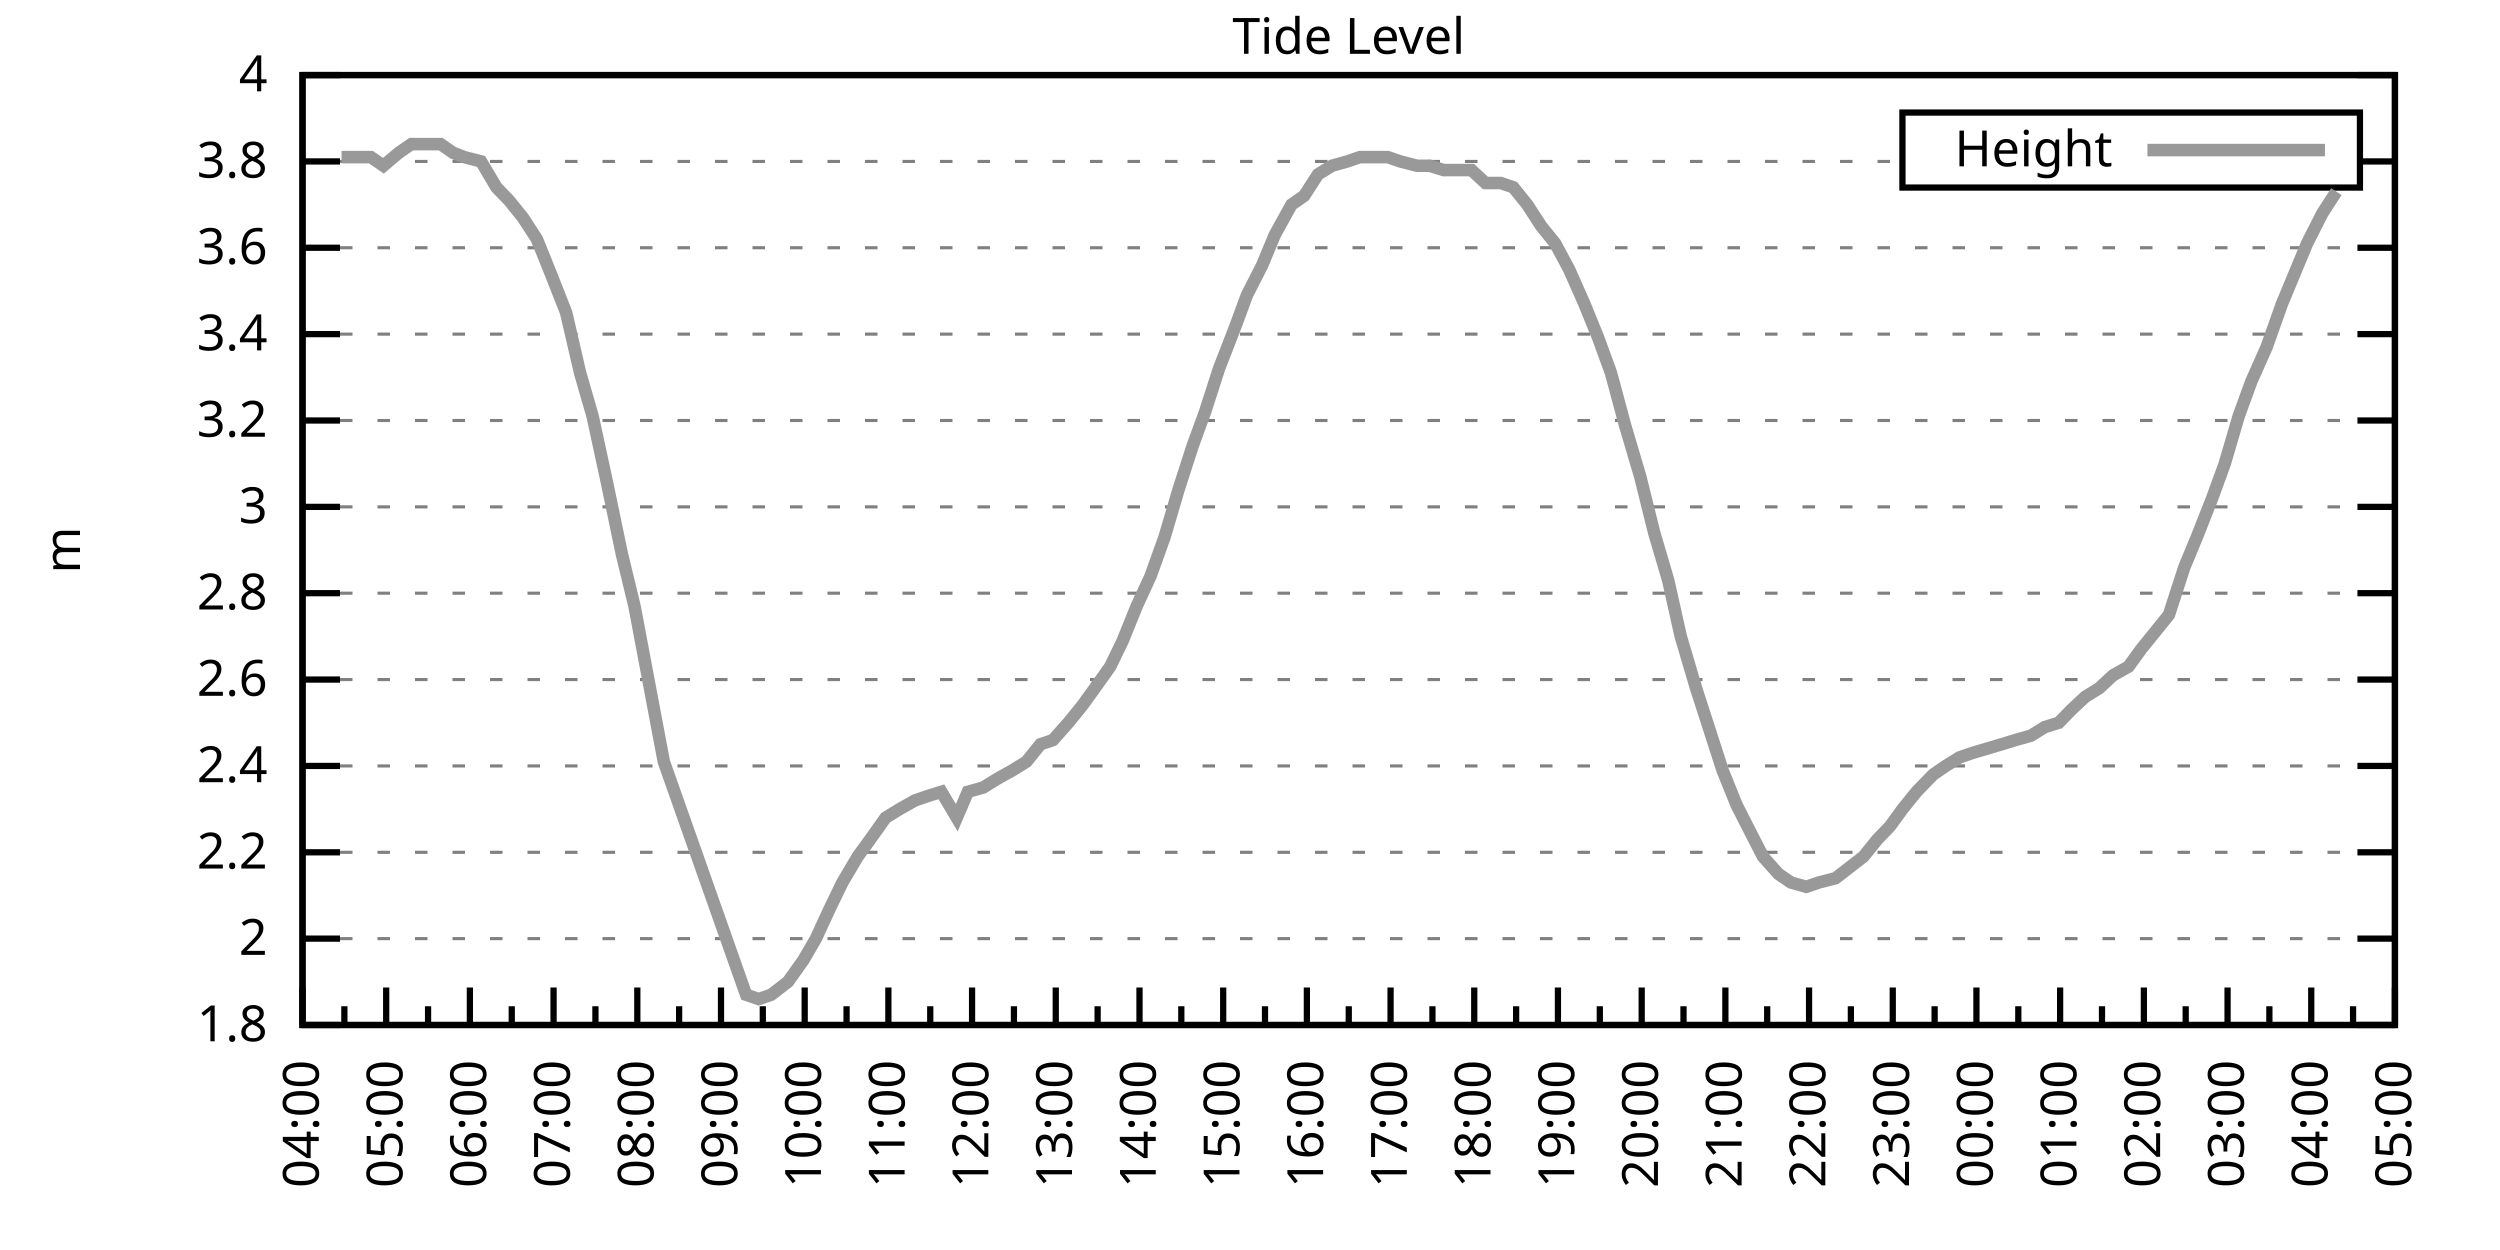
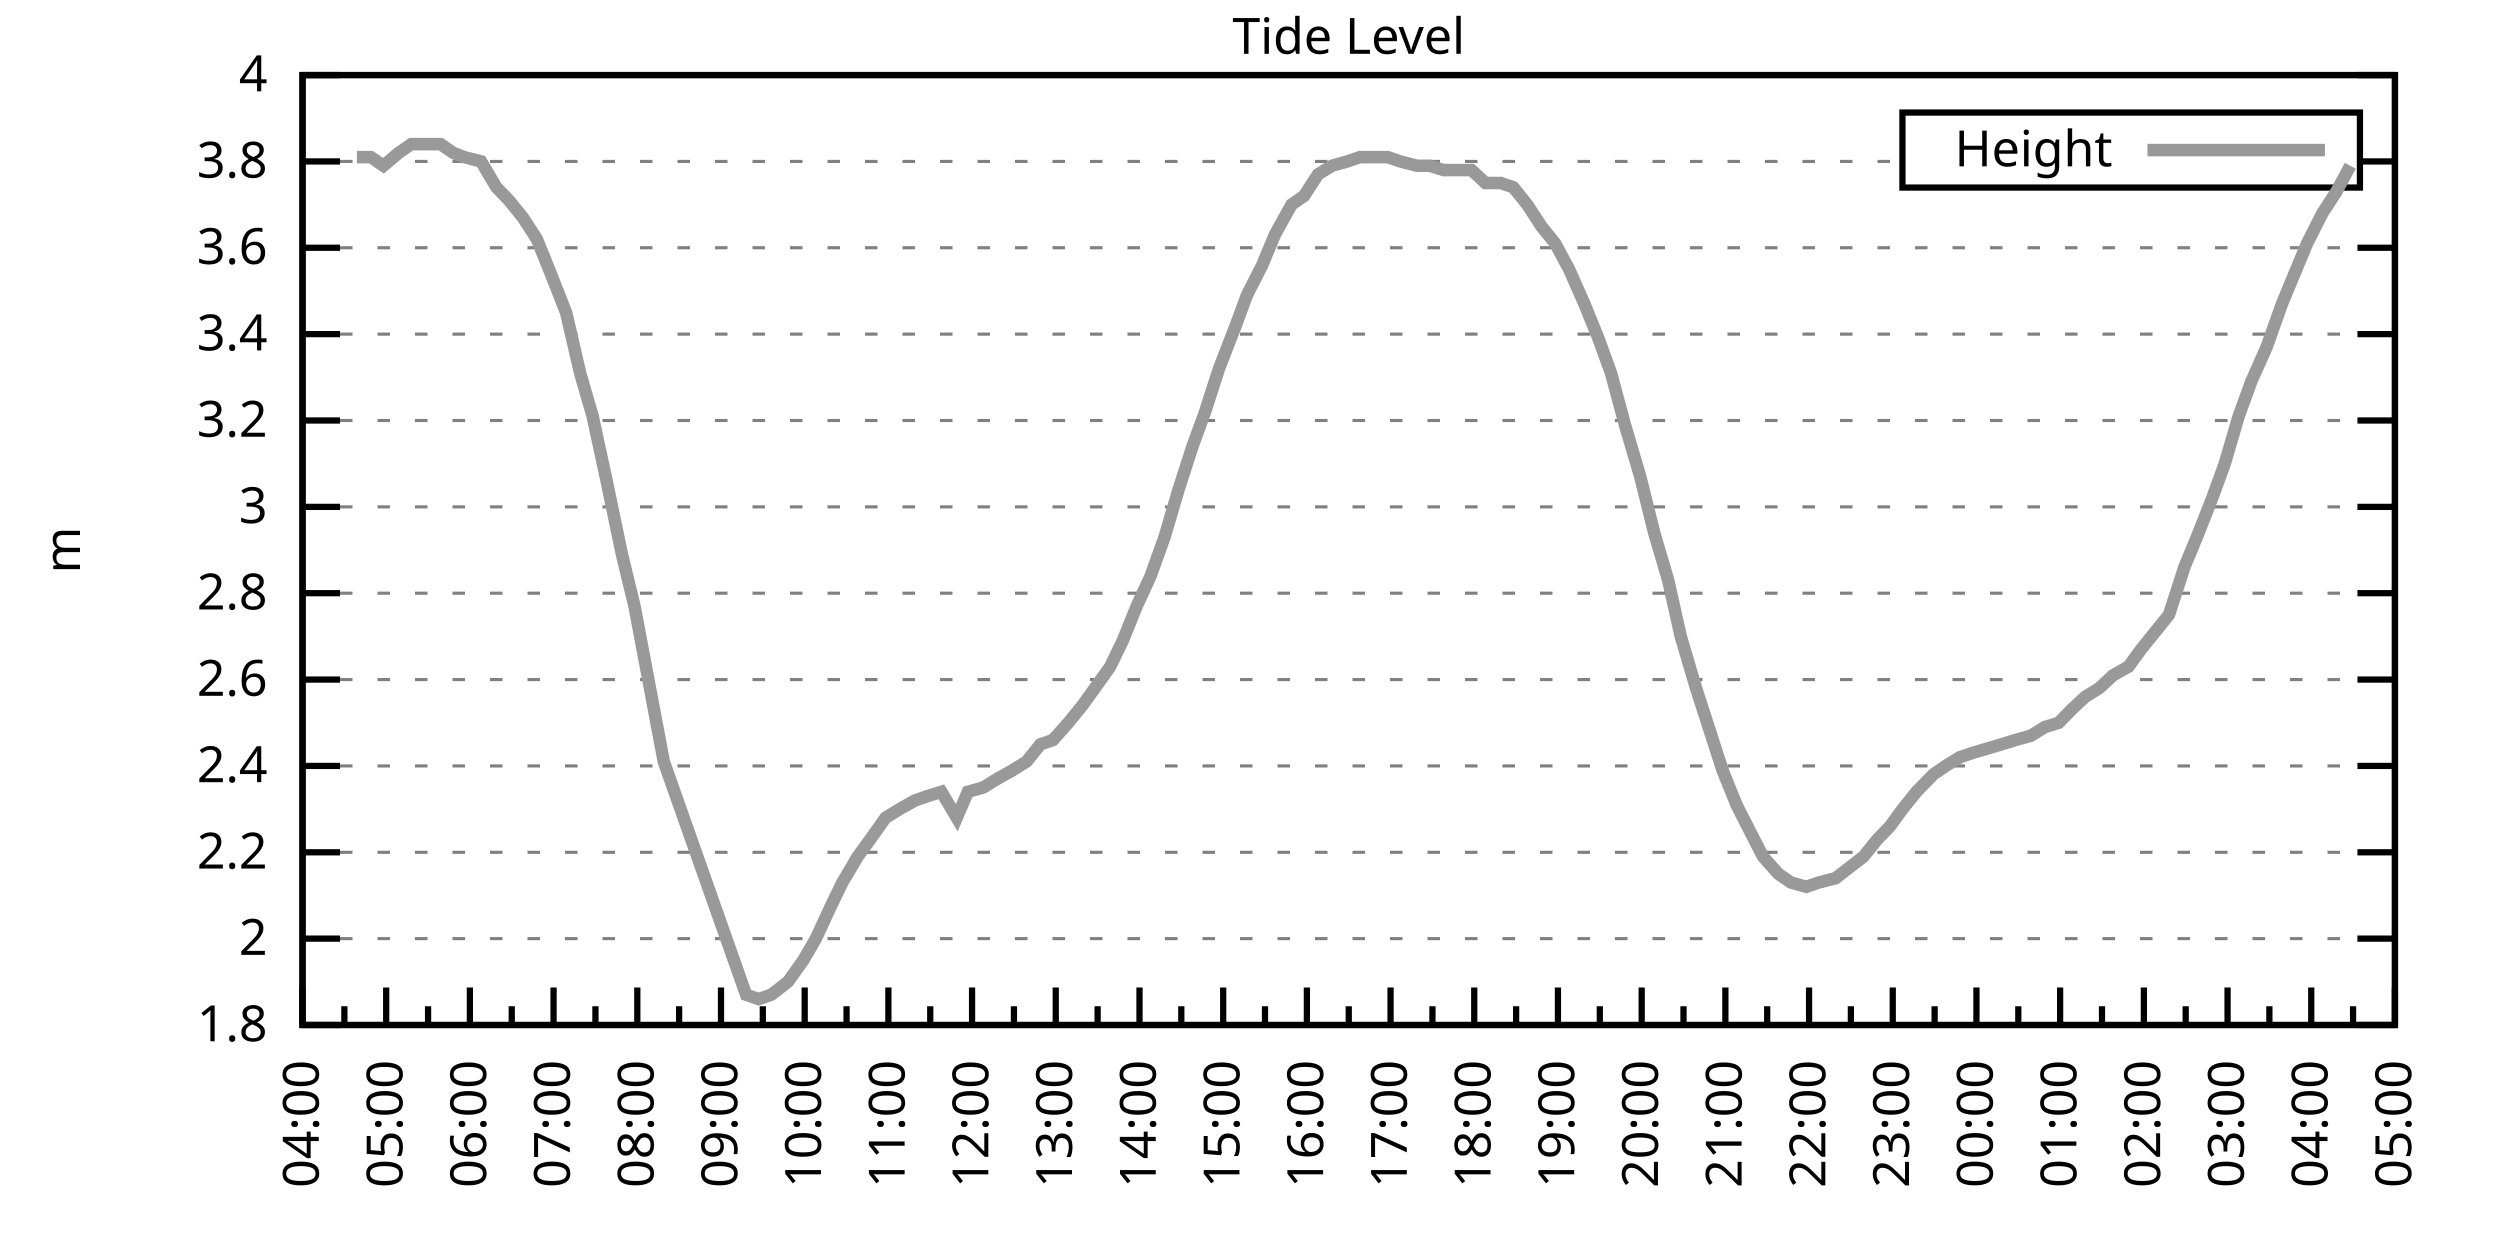
<svg xmlns="http://www.w3.org/2000/svg" xmlns:xlink="http://www.w3.org/1999/xlink" width="400" height="200" viewBox="0 0 400 200">
  <g id="gnuplot_canvas">
    <rect x="0" y="0" width="400" height="200" fill="none" />
    <defs>
      <circle id="gpDot" r="0.5" stroke-width="0.5" stroke="currentColor" />
      <path id="gpPt0" stroke-width="0.333" stroke="currentColor" d="M-1,0 h2 M0,-1 v2" />
      <path id="gpPt1" stroke-width="0.333" stroke="currentColor" d="M-1,-1 L1,1 M1,-1 L-1,1" />
      <path id="gpPt2" stroke-width="0.333" stroke="currentColor" d="M-1,0 L1,0 M0,-1 L0,1 M-1,-1 L1,1 M-1,1 L1,-1" />
      <rect id="gpPt3" stroke-width="0.333" stroke="currentColor" x="-1" y="-1" width="2" height="2" />
      <rect id="gpPt4" stroke-width="0.333" stroke="currentColor" fill="currentColor" x="-1" y="-1" width="2" height="2" />
      <circle id="gpPt5" stroke-width="0.333" stroke="currentColor" cx="0" cy="0" r="1" />
      <use xlink:href="#gpPt5" id="gpPt6" fill="currentColor" stroke="none" />
      <path id="gpPt7" stroke-width="0.333" stroke="currentColor" d="M0,-1.33 L-1.33,0.67 L1.33,0.67 z" />
      <use xlink:href="#gpPt7" id="gpPt8" fill="currentColor" stroke="none" />
      <use xlink:href="#gpPt7" id="gpPt9" stroke="currentColor" transform="rotate(180)" />
      <use xlink:href="#gpPt9" id="gpPt10" fill="currentColor" stroke="none" />
      <use xlink:href="#gpPt3" id="gpPt11" stroke="currentColor" transform="rotate(45)" />
      <use xlink:href="#gpPt11" id="gpPt12" fill="currentColor" stroke="none" />
      <path id="gpPt13" stroke-width="0.333" stroke="currentColor" d="M0,1.330 L1.265,0.411 L0.782,-1.067 L-0.782,-1.076 L-1.265,0.411 z" />
      <use xlink:href="#gpPt13" id="gpPt14" fill="currentColor" stroke="none" />
      <filter id="textbox" filterUnits="objectBoundingBox" x="0" y="0" height="1" width="1">
        <feFlood flood-color="white" flood-opacity="1" result="bgnd" />
        <feComposite in="SourceGraphic" in2="bgnd" operator="atop" />
      </filter>
      <filter id="greybox" filterUnits="objectBoundingBox" x="0" y="0" height="1" width="1">
        <feFlood flood-color="lightgrey" flood-opacity="1" result="grey" />
        <feComposite in="SourceGraphic" in2="grey" operator="atop" />
      </filter>
    </defs>
    <g fill="none" color="white" stroke="currentColor" stroke-width="1.00" stroke-linecap="butt" stroke-linejoin="miter">
</g>
    <g fill="none" color="black" stroke="currentColor" stroke-width="1.00" stroke-linecap="butt" stroke-linejoin="miter">
      <g stroke="none" shape-rendering="crispEdges">
        <polygon fill="rgb(255, 255, 255)" points="48.40,164.00 383.18,164.00 383.18,12.02 48.40,12.02 " />
      </g>
    </g>
    <g fill="none" color="black" stroke="currentColor" stroke-width="1.00" stroke-linecap="butt" stroke-linejoin="miter">
</g>
    <g fill="none" color="black" stroke="black" stroke-width="0.50" stroke-linecap="butt" stroke-linejoin="miter">
</g>
    <g fill="none" color="gray" stroke="currentColor" stroke-width="0.50" stroke-linecap="butt" stroke-linejoin="miter">
      <path stroke="gray" stroke-dasharray="2,4" class="gridline" d="M48.40,164.00 L383.19,164.00  " />
    </g>
    <g fill="none" color="gray" stroke="gray" stroke-width="1.00" stroke-linecap="butt" stroke-linejoin="miter">
</g>
    <g fill="none" color="black" stroke="currentColor" stroke-width="1.00" stroke-linecap="butt" stroke-linejoin="miter">
      <path stroke="black" d="M48.40,164.00 L54.40,164.00 M383.19,164.00 L377.19,164.00  " />
      <g transform="translate(42.80,166.60)" stroke="none" fill="black" font-family="Sans" font-size="8.00" text-anchor="end">
        <text>
          <tspan font-family="Sans"> 1.8</tspan>
        </text>
      </g>
    </g>
    <g fill="none" color="black" stroke="currentColor" stroke-width="1.00" stroke-linecap="butt" stroke-linejoin="miter">
</g>
    <g fill="none" color="black" stroke="black" stroke-width="0.50" stroke-linecap="butt" stroke-linejoin="miter">
</g>
    <g fill="none" color="gray" stroke="currentColor" stroke-width="0.50" stroke-linecap="butt" stroke-linejoin="miter">
      <path stroke="gray" stroke-dasharray="2,4" class="gridline" d="M48.40,150.18 L383.19,150.18  " />
    </g>
    <g fill="none" color="gray" stroke="gray" stroke-width="1.00" stroke-linecap="butt" stroke-linejoin="miter">
</g>
    <g fill="none" color="black" stroke="currentColor" stroke-width="1.00" stroke-linecap="butt" stroke-linejoin="miter">
      <path stroke="black" d="M48.40,150.18 L54.40,150.18 M383.19,150.18 L377.19,150.18  " />
      <g transform="translate(42.80,152.78)" stroke="none" fill="black" font-family="Sans" font-size="8.00" text-anchor="end">
        <text>
          <tspan font-family="Sans"> 2</tspan>
        </text>
      </g>
    </g>
    <g fill="none" color="black" stroke="currentColor" stroke-width="1.00" stroke-linecap="butt" stroke-linejoin="miter">
</g>
    <g fill="none" color="black" stroke="black" stroke-width="0.50" stroke-linecap="butt" stroke-linejoin="miter">
</g>
    <g fill="none" color="gray" stroke="currentColor" stroke-width="0.50" stroke-linecap="butt" stroke-linejoin="miter">
      <path stroke="gray" stroke-dasharray="2,4" class="gridline" d="M48.40,136.37 L383.19,136.37  " />
    </g>
    <g fill="none" color="gray" stroke="gray" stroke-width="1.00" stroke-linecap="butt" stroke-linejoin="miter">
</g>
    <g fill="none" color="black" stroke="currentColor" stroke-width="1.00" stroke-linecap="butt" stroke-linejoin="miter">
      <path stroke="black" d="M48.40,136.37 L54.40,136.37 M383.19,136.37 L377.19,136.37  " />
      <g transform="translate(42.80,138.97)" stroke="none" fill="black" font-family="Sans" font-size="8.00" text-anchor="end">
        <text>
          <tspan font-family="Sans"> 2.2</tspan>
        </text>
      </g>
    </g>
    <g fill="none" color="black" stroke="currentColor" stroke-width="1.00" stroke-linecap="butt" stroke-linejoin="miter">
</g>
    <g fill="none" color="black" stroke="black" stroke-width="0.50" stroke-linecap="butt" stroke-linejoin="miter">
</g>
    <g fill="none" color="gray" stroke="currentColor" stroke-width="0.50" stroke-linecap="butt" stroke-linejoin="miter">
      <path stroke="gray" stroke-dasharray="2,4" class="gridline" d="M48.40,122.55 L383.19,122.55  " />
    </g>
    <g fill="none" color="gray" stroke="gray" stroke-width="1.00" stroke-linecap="butt" stroke-linejoin="miter">
</g>
    <g fill="none" color="black" stroke="currentColor" stroke-width="1.00" stroke-linecap="butt" stroke-linejoin="miter">
      <path stroke="black" d="M48.40,122.55 L54.40,122.55 M383.19,122.55 L377.19,122.55  " />
      <g transform="translate(42.80,125.15)" stroke="none" fill="black" font-family="Sans" font-size="8.00" text-anchor="end">
        <text>
          <tspan font-family="Sans"> 2.4</tspan>
        </text>
      </g>
    </g>
    <g fill="none" color="black" stroke="currentColor" stroke-width="1.00" stroke-linecap="butt" stroke-linejoin="miter">
</g>
    <g fill="none" color="black" stroke="black" stroke-width="0.50" stroke-linecap="butt" stroke-linejoin="miter">
</g>
    <g fill="none" color="gray" stroke="currentColor" stroke-width="0.50" stroke-linecap="butt" stroke-linejoin="miter">
      <path stroke="gray" stroke-dasharray="2,4" class="gridline" d="M48.40,108.73 L383.19,108.73  " />
    </g>
    <g fill="none" color="gray" stroke="gray" stroke-width="1.00" stroke-linecap="butt" stroke-linejoin="miter">
</g>
    <g fill="none" color="black" stroke="currentColor" stroke-width="1.00" stroke-linecap="butt" stroke-linejoin="miter">
      <path stroke="black" d="M48.40,108.73 L54.40,108.73 M383.19,108.73 L377.19,108.73  " />
      <g transform="translate(42.80,111.33)" stroke="none" fill="black" font-family="Sans" font-size="8.00" text-anchor="end">
        <text>
          <tspan font-family="Sans"> 2.6</tspan>
        </text>
      </g>
    </g>
    <g fill="none" color="black" stroke="currentColor" stroke-width="1.00" stroke-linecap="butt" stroke-linejoin="miter">
</g>
    <g fill="none" color="black" stroke="black" stroke-width="0.50" stroke-linecap="butt" stroke-linejoin="miter">
</g>
    <g fill="none" color="gray" stroke="currentColor" stroke-width="0.50" stroke-linecap="butt" stroke-linejoin="miter">
      <path stroke="gray" stroke-dasharray="2,4" class="gridline" d="M48.40,94.91 L383.19,94.91  " />
    </g>
    <g fill="none" color="gray" stroke="gray" stroke-width="1.00" stroke-linecap="butt" stroke-linejoin="miter">
</g>
    <g fill="none" color="black" stroke="currentColor" stroke-width="1.00" stroke-linecap="butt" stroke-linejoin="miter">
      <path stroke="black" d="M48.40,94.91 L54.40,94.91 M383.19,94.91 L377.19,94.91  " />
      <g transform="translate(42.80,97.51)" stroke="none" fill="black" font-family="Sans" font-size="8.00" text-anchor="end">
        <text>
          <tspan font-family="Sans"> 2.8</tspan>
        </text>
      </g>
    </g>
    <g fill="none" color="black" stroke="currentColor" stroke-width="1.00" stroke-linecap="butt" stroke-linejoin="miter">
</g>
    <g fill="none" color="black" stroke="black" stroke-width="0.50" stroke-linecap="butt" stroke-linejoin="miter">
</g>
    <g fill="none" color="gray" stroke="currentColor" stroke-width="0.50" stroke-linecap="butt" stroke-linejoin="miter">
      <path stroke="gray" stroke-dasharray="2,4" class="gridline" d="M48.40,81.10 L383.19,81.10  " />
    </g>
    <g fill="none" color="gray" stroke="gray" stroke-width="1.00" stroke-linecap="butt" stroke-linejoin="miter">
</g>
    <g fill="none" color="black" stroke="currentColor" stroke-width="1.00" stroke-linecap="butt" stroke-linejoin="miter">
      <path stroke="black" d="M48.40,81.10 L54.40,81.10 M383.19,81.10 L377.19,81.10  " />
      <g transform="translate(42.80,83.70)" stroke="none" fill="black" font-family="Sans" font-size="8.00" text-anchor="end">
        <text>
          <tspan font-family="Sans"> 3</tspan>
        </text>
      </g>
    </g>
    <g fill="none" color="black" stroke="currentColor" stroke-width="1.00" stroke-linecap="butt" stroke-linejoin="miter">
</g>
    <g fill="none" color="black" stroke="black" stroke-width="0.50" stroke-linecap="butt" stroke-linejoin="miter">
</g>
    <g fill="none" color="gray" stroke="currentColor" stroke-width="0.50" stroke-linecap="butt" stroke-linejoin="miter">
      <path stroke="gray" stroke-dasharray="2,4" class="gridline" d="M48.40,67.28 L383.19,67.28  " />
    </g>
    <g fill="none" color="gray" stroke="gray" stroke-width="1.00" stroke-linecap="butt" stroke-linejoin="miter">
</g>
    <g fill="none" color="black" stroke="currentColor" stroke-width="1.00" stroke-linecap="butt" stroke-linejoin="miter">
      <path stroke="black" d="M48.40,67.28 L54.40,67.28 M383.19,67.28 L377.19,67.28  " />
      <g transform="translate(42.80,69.88)" stroke="none" fill="black" font-family="Sans" font-size="8.00" text-anchor="end">
        <text>
          <tspan font-family="Sans"> 3.2</tspan>
        </text>
      </g>
    </g>
    <g fill="none" color="black" stroke="currentColor" stroke-width="1.00" stroke-linecap="butt" stroke-linejoin="miter">
</g>
    <g fill="none" color="black" stroke="black" stroke-width="0.50" stroke-linecap="butt" stroke-linejoin="miter">
</g>
    <g fill="none" color="gray" stroke="currentColor" stroke-width="0.50" stroke-linecap="butt" stroke-linejoin="miter">
      <path stroke="gray" stroke-dasharray="2,4" class="gridline" d="M48.40,53.46 L383.19,53.46  " />
    </g>
    <g fill="none" color="gray" stroke="gray" stroke-width="1.00" stroke-linecap="butt" stroke-linejoin="miter">
</g>
    <g fill="none" color="black" stroke="currentColor" stroke-width="1.00" stroke-linecap="butt" stroke-linejoin="miter">
      <path stroke="black" d="M48.40,53.46 L54.40,53.46 M383.19,53.46 L377.19,53.46  " />
      <g transform="translate(42.80,56.06)" stroke="none" fill="black" font-family="Sans" font-size="8.00" text-anchor="end">
        <text>
          <tspan font-family="Sans"> 3.4</tspan>
        </text>
      </g>
    </g>
    <g fill="none" color="black" stroke="currentColor" stroke-width="1.00" stroke-linecap="butt" stroke-linejoin="miter">
</g>
    <g fill="none" color="black" stroke="black" stroke-width="0.50" stroke-linecap="butt" stroke-linejoin="miter">
</g>
    <g fill="none" color="gray" stroke="currentColor" stroke-width="0.50" stroke-linecap="butt" stroke-linejoin="miter">
      <path stroke="gray" stroke-dasharray="2,4" class="gridline" d="M48.40,39.64 L383.19,39.64  " />
    </g>
    <g fill="none" color="gray" stroke="gray" stroke-width="1.00" stroke-linecap="butt" stroke-linejoin="miter">
</g>
    <g fill="none" color="black" stroke="currentColor" stroke-width="1.00" stroke-linecap="butt" stroke-linejoin="miter">
      <path stroke="black" d="M48.40,39.64 L54.40,39.64 M383.19,39.64 L377.19,39.64  " />
      <g transform="translate(42.80,42.24)" stroke="none" fill="black" font-family="Sans" font-size="8.00" text-anchor="end">
        <text>
          <tspan font-family="Sans"> 3.6</tspan>
        </text>
      </g>
    </g>
    <g fill="none" color="black" stroke="currentColor" stroke-width="1.00" stroke-linecap="butt" stroke-linejoin="miter">
</g>
    <g fill="none" color="black" stroke="black" stroke-width="0.50" stroke-linecap="butt" stroke-linejoin="miter">
</g>
    <g fill="none" color="gray" stroke="currentColor" stroke-width="0.50" stroke-linecap="butt" stroke-linejoin="miter">
      <path stroke="gray" stroke-dasharray="2,4" class="gridline" d="M48.40,25.83 L304.39,25.83 M377.59,25.83 L383.19,25.83  " />
    </g>
    <g fill="none" color="gray" stroke="gray" stroke-width="1.00" stroke-linecap="butt" stroke-linejoin="miter">
</g>
    <g fill="none" color="black" stroke="currentColor" stroke-width="1.00" stroke-linecap="butt" stroke-linejoin="miter">
      <path stroke="black" d="M48.40,25.83 L54.40,25.83 M383.19,25.83 L377.19,25.83  " />
      <g transform="translate(42.80,28.43)" stroke="none" fill="black" font-family="Sans" font-size="8.00" text-anchor="end">
        <text>
          <tspan font-family="Sans"> 3.8</tspan>
        </text>
      </g>
    </g>
    <g fill="none" color="black" stroke="currentColor" stroke-width="1.00" stroke-linecap="butt" stroke-linejoin="miter">
</g>
    <g fill="none" color="black" stroke="black" stroke-width="0.50" stroke-linecap="butt" stroke-linejoin="miter">
</g>
    <g fill="none" color="gray" stroke="currentColor" stroke-width="0.50" stroke-linecap="butt" stroke-linejoin="miter">
      <path stroke="gray" stroke-dasharray="2,4" class="gridline" d="M48.40,12.01 L383.19,12.01  " />
    </g>
    <g fill="none" color="gray" stroke="gray" stroke-width="1.00" stroke-linecap="butt" stroke-linejoin="miter">
</g>
    <g fill="none" color="black" stroke="currentColor" stroke-width="1.00" stroke-linecap="butt" stroke-linejoin="miter">
      <path stroke="black" d="M48.40,12.01 L54.40,12.01 M383.19,12.01 L377.19,12.01  " />
      <g transform="translate(42.80,14.61)" stroke="none" fill="black" font-family="Sans" font-size="8.00" text-anchor="end">
        <text>
          <tspan font-family="Sans"> 4</tspan>
        </text>
      </g>
    </g>
    <g fill="none" color="black" stroke="currentColor" stroke-width="1.00" stroke-linecap="butt" stroke-linejoin="miter">
      <path stroke="black" d="M48.40,164.00 L48.40,158.00  " />
      <g transform="translate(51.00,169.60) rotate(270)" stroke="none" fill="black" font-family="Sans" font-size="8.00" text-anchor="end">
        <text>
          <tspan font-family="Sans">04:00</tspan>
        </text>
      </g>
    </g>
    <g fill="none" color="black" stroke="currentColor" stroke-width="1.00" stroke-linecap="butt" stroke-linejoin="miter">
      <path stroke="black" d="M55.10,164.00 L55.10,161.00 M61.79,164.00 L61.79,158.00  " />
      <g transform="translate(64.39,169.60) rotate(270)" stroke="none" fill="black" font-family="Sans" font-size="8.00" text-anchor="end">
        <text>
          <tspan font-family="Sans">05:00</tspan>
        </text>
      </g>
    </g>
    <g fill="none" color="black" stroke="currentColor" stroke-width="1.00" stroke-linecap="butt" stroke-linejoin="miter">
      <path stroke="black" d="M68.49,164.00 L68.49,161.00 M75.18,164.00 L75.18,158.00  " />
      <g transform="translate(77.78,169.60) rotate(270)" stroke="none" fill="black" font-family="Sans" font-size="8.00" text-anchor="end">
        <text>
          <tspan font-family="Sans">06:00</tspan>
        </text>
      </g>
    </g>
    <g fill="none" color="black" stroke="currentColor" stroke-width="1.00" stroke-linecap="butt" stroke-linejoin="miter">
      <path stroke="black" d="M81.88,164.00 L81.88,161.00 M88.57,164.00 L88.57,158.00  " />
      <g transform="translate(91.17,169.60) rotate(270)" stroke="none" fill="black" font-family="Sans" font-size="8.00" text-anchor="end">
        <text>
          <tspan font-family="Sans">07:00</tspan>
        </text>
      </g>
    </g>
    <g fill="none" color="black" stroke="currentColor" stroke-width="1.00" stroke-linecap="butt" stroke-linejoin="miter">
      <path stroke="black" d="M95.27,164.00 L95.27,161.00 M101.97,164.00 L101.97,158.00  " />
      <g transform="translate(104.57,169.60) rotate(270)" stroke="none" fill="black" font-family="Sans" font-size="8.00" text-anchor="end">
        <text>
          <tspan font-family="Sans">08:00</tspan>
        </text>
      </g>
    </g>
    <g fill="none" color="black" stroke="currentColor" stroke-width="1.00" stroke-linecap="butt" stroke-linejoin="miter">
      <path stroke="black" d="M108.66,164.00 L108.66,161.00 M115.36,164.00 L115.36,158.00  " />
      <g transform="translate(117.96,169.60) rotate(270)" stroke="none" fill="black" font-family="Sans" font-size="8.00" text-anchor="end">
        <text>
          <tspan font-family="Sans">09:00</tspan>
        </text>
      </g>
    </g>
    <g fill="none" color="black" stroke="currentColor" stroke-width="1.00" stroke-linecap="butt" stroke-linejoin="miter">
      <path stroke="black" d="M122.05,164.00 L122.05,161.00 M128.75,164.00 L128.75,158.00  " />
      <g transform="translate(131.35,169.60) rotate(270)" stroke="none" fill="black" font-family="Sans" font-size="8.00" text-anchor="end">
        <text>
          <tspan font-family="Sans">10:00</tspan>
        </text>
      </g>
    </g>
    <g fill="none" color="black" stroke="currentColor" stroke-width="1.00" stroke-linecap="butt" stroke-linejoin="miter">
      <path stroke="black" d="M135.45,164.00 L135.45,161.00 M142.14,164.00 L142.14,158.00  " />
      <g transform="translate(144.74,169.60) rotate(270)" stroke="none" fill="black" font-family="Sans" font-size="8.00" text-anchor="end">
        <text>
          <tspan font-family="Sans">11:00</tspan>
        </text>
      </g>
    </g>
    <g fill="none" color="black" stroke="currentColor" stroke-width="1.00" stroke-linecap="butt" stroke-linejoin="miter">
      <path stroke="black" d="M148.84,164.00 L148.84,161.00 M155.53,164.00 L155.53,158.00  " />
      <g transform="translate(158.13,169.60) rotate(270)" stroke="none" fill="black" font-family="Sans" font-size="8.00" text-anchor="end">
        <text>
          <tspan font-family="Sans">12:00</tspan>
        </text>
      </g>
    </g>
    <g fill="none" color="black" stroke="currentColor" stroke-width="1.00" stroke-linecap="butt" stroke-linejoin="miter">
      <path stroke="black" d="M162.23,164.00 L162.23,161.00 M168.92,164.00 L168.92,158.00  " />
      <g transform="translate(171.52,169.60) rotate(270)" stroke="none" fill="black" font-family="Sans" font-size="8.00" text-anchor="end">
        <text>
          <tspan font-family="Sans">13:00</tspan>
        </text>
      </g>
    </g>
    <g fill="none" color="black" stroke="currentColor" stroke-width="1.00" stroke-linecap="butt" stroke-linejoin="miter">
      <path stroke="black" d="M175.62,164.00 L175.62,161.00 M182.32,164.00 L182.32,158.00  " />
      <g transform="translate(184.92,169.60) rotate(270)" stroke="none" fill="black" font-family="Sans" font-size="8.00" text-anchor="end">
        <text>
          <tspan font-family="Sans">14:00</tspan>
        </text>
      </g>
    </g>
    <g fill="none" color="black" stroke="currentColor" stroke-width="1.00" stroke-linecap="butt" stroke-linejoin="miter">
      <path stroke="black" d="M189.01,164.00 L189.01,161.00 M195.71,164.00 L195.71,158.00  " />
      <g transform="translate(198.31,169.60) rotate(270)" stroke="none" fill="black" font-family="Sans" font-size="8.00" text-anchor="end">
        <text>
          <tspan font-family="Sans">15:00</tspan>
        </text>
      </g>
    </g>
    <g fill="none" color="black" stroke="currentColor" stroke-width="1.00" stroke-linecap="butt" stroke-linejoin="miter">
      <path stroke="black" d="M202.40,164.00 L202.40,161.00 M209.10,164.00 L209.10,158.00  " />
      <g transform="translate(211.70,169.60) rotate(270)" stroke="none" fill="black" font-family="Sans" font-size="8.00" text-anchor="end">
        <text>
          <tspan font-family="Sans">16:00</tspan>
        </text>
      </g>
    </g>
    <g fill="none" color="black" stroke="currentColor" stroke-width="1.00" stroke-linecap="butt" stroke-linejoin="miter">
      <path stroke="black" d="M215.80,164.00 L215.80,161.00 M222.49,164.00 L222.49,158.00  " />
      <g transform="translate(225.09,169.60) rotate(270)" stroke="none" fill="black" font-family="Sans" font-size="8.00" text-anchor="end">
        <text>
          <tspan font-family="Sans">17:00</tspan>
        </text>
      </g>
    </g>
    <g fill="none" color="black" stroke="currentColor" stroke-width="1.00" stroke-linecap="butt" stroke-linejoin="miter">
      <path stroke="black" d="M229.19,164.00 L229.19,161.00 M235.88,164.00 L235.88,158.00  " />
      <g transform="translate(238.48,169.60) rotate(270)" stroke="none" fill="black" font-family="Sans" font-size="8.00" text-anchor="end">
        <text>
          <tspan font-family="Sans">18:00</tspan>
        </text>
      </g>
    </g>
    <g fill="none" color="black" stroke="currentColor" stroke-width="1.00" stroke-linecap="butt" stroke-linejoin="miter">
      <path stroke="black" d="M242.58,164.00 L242.58,161.00 M249.27,164.00 L249.27,158.00  " />
      <g transform="translate(251.87,169.60) rotate(270)" stroke="none" fill="black" font-family="Sans" font-size="8.00" text-anchor="end">
        <text>
          <tspan font-family="Sans">19:00</tspan>
        </text>
      </g>
    </g>
    <g fill="none" color="black" stroke="currentColor" stroke-width="1.00" stroke-linecap="butt" stroke-linejoin="miter">
      <path stroke="black" d="M255.97,164.00 L255.97,161.00 M262.67,164.00 L262.67,158.00  " />
      <g transform="translate(265.27,169.60) rotate(270)" stroke="none" fill="black" font-family="Sans" font-size="8.00" text-anchor="end">
        <text>
          <tspan font-family="Sans">20:00</tspan>
        </text>
      </g>
    </g>
    <g fill="none" color="black" stroke="currentColor" stroke-width="1.00" stroke-linecap="butt" stroke-linejoin="miter">
      <path stroke="black" d="M269.36,164.00 L269.36,161.00 M276.06,164.00 L276.06,158.00  " />
      <g transform="translate(278.66,169.60) rotate(270)" stroke="none" fill="black" font-family="Sans" font-size="8.00" text-anchor="end">
        <text>
          <tspan font-family="Sans">21:00</tspan>
        </text>
      </g>
    </g>
    <g fill="none" color="black" stroke="currentColor" stroke-width="1.00" stroke-linecap="butt" stroke-linejoin="miter">
      <path stroke="black" d="M282.75,164.00 L282.75,161.00 M289.45,164.00 L289.45,158.00  " />
      <g transform="translate(292.05,169.60) rotate(270)" stroke="none" fill="black" font-family="Sans" font-size="8.00" text-anchor="end">
        <text>
          <tspan font-family="Sans">22:00</tspan>
        </text>
      </g>
    </g>
    <g fill="none" color="black" stroke="currentColor" stroke-width="1.00" stroke-linecap="butt" stroke-linejoin="miter">
      <path stroke="black" d="M296.14,164.00 L296.14,161.00 M302.84,164.00 L302.84,158.00  " />
      <g transform="translate(305.44,169.60) rotate(270)" stroke="none" fill="black" font-family="Sans" font-size="8.00" text-anchor="end">
        <text>
          <tspan font-family="Sans">23:00</tspan>
        </text>
      </g>
    </g>
    <g fill="none" color="black" stroke="currentColor" stroke-width="1.00" stroke-linecap="butt" stroke-linejoin="miter">
      <path stroke="black" d="M309.54,164.00 L309.54,161.00 M316.23,164.00 L316.23,158.00  " />
      <g transform="translate(318.83,169.60) rotate(270)" stroke="none" fill="black" font-family="Sans" font-size="8.00" text-anchor="end">
        <text>
          <tspan font-family="Sans">00:00</tspan>
        </text>
      </g>
    </g>
    <g fill="none" color="black" stroke="currentColor" stroke-width="1.00" stroke-linecap="butt" stroke-linejoin="miter">
      <path stroke="black" d="M322.93,164.00 L322.93,161.00 M329.62,164.00 L329.62,158.00  " />
      <g transform="translate(332.22,169.60) rotate(270)" stroke="none" fill="black" font-family="Sans" font-size="8.00" text-anchor="end">
        <text>
          <tspan font-family="Sans">01:00</tspan>
        </text>
      </g>
    </g>
    <g fill="none" color="black" stroke="currentColor" stroke-width="1.00" stroke-linecap="butt" stroke-linejoin="miter">
      <path stroke="black" d="M336.32,164.00 L336.32,161.00 M343.02,164.00 L343.02,158.00  " />
      <g transform="translate(345.62,169.60) rotate(270)" stroke="none" fill="black" font-family="Sans" font-size="8.00" text-anchor="end">
        <text>
          <tspan font-family="Sans">02:00</tspan>
        </text>
      </g>
    </g>
    <g fill="none" color="black" stroke="currentColor" stroke-width="1.00" stroke-linecap="butt" stroke-linejoin="miter">
      <path stroke="black" d="M349.71,164.00 L349.71,161.00 M356.41,164.00 L356.41,158.00  " />
      <g transform="translate(359.01,169.60) rotate(270)" stroke="none" fill="black" font-family="Sans" font-size="8.00" text-anchor="end">
        <text>
          <tspan font-family="Sans">03:00</tspan>
        </text>
      </g>
    </g>
    <g fill="none" color="black" stroke="currentColor" stroke-width="1.00" stroke-linecap="butt" stroke-linejoin="miter">
      <path stroke="black" d="M363.10,164.00 L363.10,161.00 M369.80,164.00 L369.80,158.00  " />
      <g transform="translate(372.40,169.60) rotate(270)" stroke="none" fill="black" font-family="Sans" font-size="8.00" text-anchor="end">
        <text>
          <tspan font-family="Sans">04:00</tspan>
        </text>
      </g>
    </g>
    <g fill="none" color="black" stroke="currentColor" stroke-width="1.00" stroke-linecap="butt" stroke-linejoin="miter">
      <path stroke="black" d="M376.49,164.00 L376.49,161.00 M383.19,164.00 L383.19,158.00  " />
      <g transform="translate(385.79,169.60) rotate(270)" stroke="none" fill="black" font-family="Sans" font-size="8.00" text-anchor="end">
        <text>
          <tspan font-family="Sans">05:00</tspan>
        </text>
      </g>
    </g>
    <g fill="none" color="black" stroke="currentColor" stroke-width="1.00" stroke-linecap="butt" stroke-linejoin="miter">
</g>
    <g fill="none" color="black" stroke="currentColor" stroke-width="1.00" stroke-linecap="butt" stroke-linejoin="miter">
      <path stroke="black" d="M48.40,12.01 L48.40,164.00 L383.19,164.00 L383.19,12.01 L48.40,12.01 Z  " />
    </g>
    <g fill="none" color="black" stroke="currentColor" stroke-width="1.00" stroke-linecap="butt" stroke-linejoin="miter">
      <g transform="translate(12.80,88.01) rotate(270)" stroke="none" fill="black" font-family="Sans" font-size="8.00" text-anchor="middle">
        <text>
          <tspan font-family="Sans">m</tspan>
        </text>
      </g>
    </g>
    <g fill="none" color="black" stroke="currentColor" stroke-width="1.00" stroke-linecap="butt" stroke-linejoin="miter">
</g>
    <g fill="none" color="black" stroke="currentColor" stroke-width="1.00" stroke-linecap="butt" stroke-linejoin="miter">
      <path stroke="black" d="M304.39,30.01 L304.39,18.01 L377.59,18.01 L377.59,30.01 L304.39,30.01 Z  " />
    </g>
    <g id="Tide_level_plot_1">
      <g fill="none" color="white" stroke="black" stroke-width="2.00" stroke-linecap="butt" stroke-linejoin="miter">
</g>
      <g fill="none" color="black" stroke="currentColor" stroke-width="2.00" stroke-linecap="butt" stroke-linejoin="miter">
        <g transform="translate(337.99,26.61)" stroke="none" fill="black" font-family="Sans" font-size="8.00" text-anchor="end">
          <text>
            <tspan font-family="Sans">Height</tspan>
          </text>
        </g>
      </g>
      <g fill="none" color="black" stroke="currentColor" stroke-width="2.00" stroke-linecap="butt" stroke-linejoin="miter">
-         <path stroke="rgb(153, 153, 153)" d="M343.59,24.01 L371.99,24.01 M54.65,25.14 L57.10,25.14 L59.34,25.14 L61.35,26.52 L63.80,24.45 L65.81,23.06   L68.04,23.06 L70.50,23.06 L72.50,24.45 L74.29,25.14 L76.97,25.83 L79.42,29.97 L81.43,32.05 L83.66,34.81   L85.90,38.26 L88.13,43.79 L90.58,50.01 L92.82,59.68 L94.82,66.59 L97.06,76.95 L99.51,88.70 L101.52,96.99   L106.21,121.86 L119.38,159.16 L121.38,159.85 L123.39,159.16 L126.07,157.09 L128.53,153.64 L130.54,150.18 L132.77,145.35   L134.78,141.20 L137.23,137.06 L139.24,134.29 L141.69,130.84 L143.93,129.46 L146.38,128.08 L148.39,127.38 L150.62,126.69   L153.08,130.84 L154.86,126.69 L157.32,126.00 L159.55,124.62 L162.01,123.24 L164.24,121.86 L166.47,119.09 L168.48,118.40   L170.93,115.64 L173.17,112.88 L175.17,110.11 L177.63,106.66 L179.64,102.51 L181.87,96.99 L184.10,92.15 L186.33,85.93   L188.57,78.33 L190.80,71.42 L192.81,65.90 L195.04,58.99 L197.72,52.08 L199.50,47.24 L201.96,42.41 L203.97,37.57   L206.64,32.74 L208.65,31.35 L210.88,27.90 L213.12,26.52 L215.57,25.83 L217.58,25.14 L220.04,25.14 L222.04,25.14   L224.05,25.83 L226.73,26.52 L228.74,26.52 L230.97,27.21 L233.20,27.21 L235.44,27.21 L237.67,29.28 L240.12,29.28   L242.13,29.97 L244.36,32.74 L246.60,36.19 L248.83,38.95 L251.06,43.10 L253.51,48.63 L255.75,54.15 L257.76,59.68   L259.99,67.97 L262.44,76.26 L264.67,85.24 L266.91,92.84 L268.92,101.82 L271.37,110.11 L273.38,116.33 L275.61,123.24   L277.84,128.77 L280.30,133.60 L282.08,137.06 L284.54,139.82 L286.55,141.20 L289.00,141.89 L291.01,141.20 L293.69,140.51   L295.48,139.13 L298.15,137.06 L300.39,134.29 L302.39,132.22 L304.40,129.46 L306.63,126.69 L309.31,123.93 L311.32,122.55   L313.55,121.17 L315.56,120.48 L320.25,119.09 L322.48,118.40 L324.94,117.71 L327.17,116.33 L329.40,115.64 L331.41,113.57   L333.64,111.49 L335.87,110.11 L338.10,108.04 L340.56,106.66 L342.57,103.89 L344.80,101.13 L347.03,98.37 L349.49,90.77   L351.50,85.93 L353.95,79.71 L355.96,74.19 L358.19,66.59 L360.20,61.06 L362.66,55.53 L365.11,48.63 L367.12,43.79   L369.13,38.95 L371.58,34.12 L373.82,30.66  " />
+         <path stroke="rgb(153, 153, 153)" d="M343.59,24.01 L371.99,24.01 M57.10,25.14 L59.34,25.14 L61.35,26.52 L63.80,24.45 L65.81,23.06 L68.04,23.06   L70.50,23.06 L72.50,24.45 L74.29,25.14 L76.97,25.83 L79.42,29.97 L81.43,32.05 L83.66,34.81 L85.90,38.26   L88.13,43.79 L90.58,50.01 L92.82,59.68 L94.82,66.59 L97.06,76.95 L99.51,88.70 L101.52,96.99 L106.21,121.86   L119.38,159.16 L121.38,159.85 L123.39,159.16 L126.07,157.09 L128.53,153.64 L130.54,150.18 L132.77,145.35 L134.78,141.20   L137.23,137.06 L139.24,134.29 L141.69,130.84 L143.93,129.46 L146.38,128.08 L148.39,127.38 L150.62,126.69 L153.08,130.84   L154.86,126.69 L157.32,126.00 L159.55,124.62 L162.01,123.24 L164.24,121.86 L166.47,119.09 L168.48,118.40 L170.93,115.64   L173.17,112.88 L175.17,110.11 L177.63,106.66 L179.64,102.51 L181.87,96.99 L184.10,92.15 L186.33,85.93 L188.57,78.33   L190.80,71.42 L192.81,65.90 L195.04,58.99 L197.72,52.08 L199.50,47.24 L201.96,42.41 L203.97,37.57 L206.64,32.74   L208.65,31.35 L210.88,27.90 L213.12,26.52 L215.57,25.83 L217.58,25.14 L220.04,25.14 L222.04,25.14 L224.05,25.83   L226.73,26.52 L228.74,26.52 L230.97,27.21 L233.20,27.21 L235.44,27.21 L237.67,29.28 L240.12,29.28 L242.13,29.97   L244.36,32.74 L246.60,36.19 L248.83,38.95 L251.06,43.10 L253.51,48.63 L255.75,54.15 L257.76,59.68 L259.99,67.97   L262.44,76.26 L264.67,85.24 L266.91,92.84 L268.92,101.82 L271.37,110.11 L273.38,116.33 L275.61,123.24 L277.84,128.77   L280.30,133.60 L282.08,137.06 L284.54,139.82 L286.55,141.20 L289.00,141.89 L291.01,141.20 L293.69,140.51 L295.48,139.13   L298.15,137.06 L300.39,134.29 L302.39,132.22 L304.40,129.46 L306.63,126.69 L309.31,123.93 L311.32,122.55 L313.55,121.17   L315.56,120.48 L320.25,119.09 L322.48,118.40 L324.94,117.71 L327.17,116.33 L329.40,115.64 L331.41,113.57 L333.64,111.49   L335.87,110.11 L338.10,108.04 L340.56,106.66 L342.57,103.89 L344.80,101.13 L347.03,98.37 L349.49,90.77 L351.50,85.93   L353.95,79.71 L355.96,74.19 L358.19,66.59 L360.20,61.06 L362.66,55.53 L365.11,48.63 L367.12,43.79 L369.13,38.95   L371.58,34.12 L373.82,30.66 L376.05,26.52  " />
      </g>
    </g>
    <g fill="none" color="black" stroke="currentColor" stroke-width="2.00" stroke-linecap="butt" stroke-linejoin="miter">
</g>
    <g fill="none" color="black" stroke="black" stroke-width="1.00" stroke-linecap="butt" stroke-linejoin="miter">
</g>
    <g fill="none" color="black" stroke="currentColor" stroke-width="1.00" stroke-linecap="butt" stroke-linejoin="miter">
      <path stroke="black" d="M48.40,12.01 L48.40,164.00 L383.19,164.00 L383.19,12.01 L48.40,12.01 Z  " />
    </g>
    <g fill="none" color="black" stroke="currentColor" stroke-width="1.00" stroke-linecap="butt" stroke-linejoin="miter">
      <g transform="translate(215.79,8.61)" stroke="none" fill="black" font-family="Sans" font-size="8.00" text-anchor="middle">
        <text>
          <tspan font-family="Sans">Tide Level</tspan>
        </text>
      </g>
    </g>
    <g fill="none" color="black" stroke="currentColor" stroke-width="1.00" stroke-linecap="butt" stroke-linejoin="miter">
</g>
  </g>
</svg>
